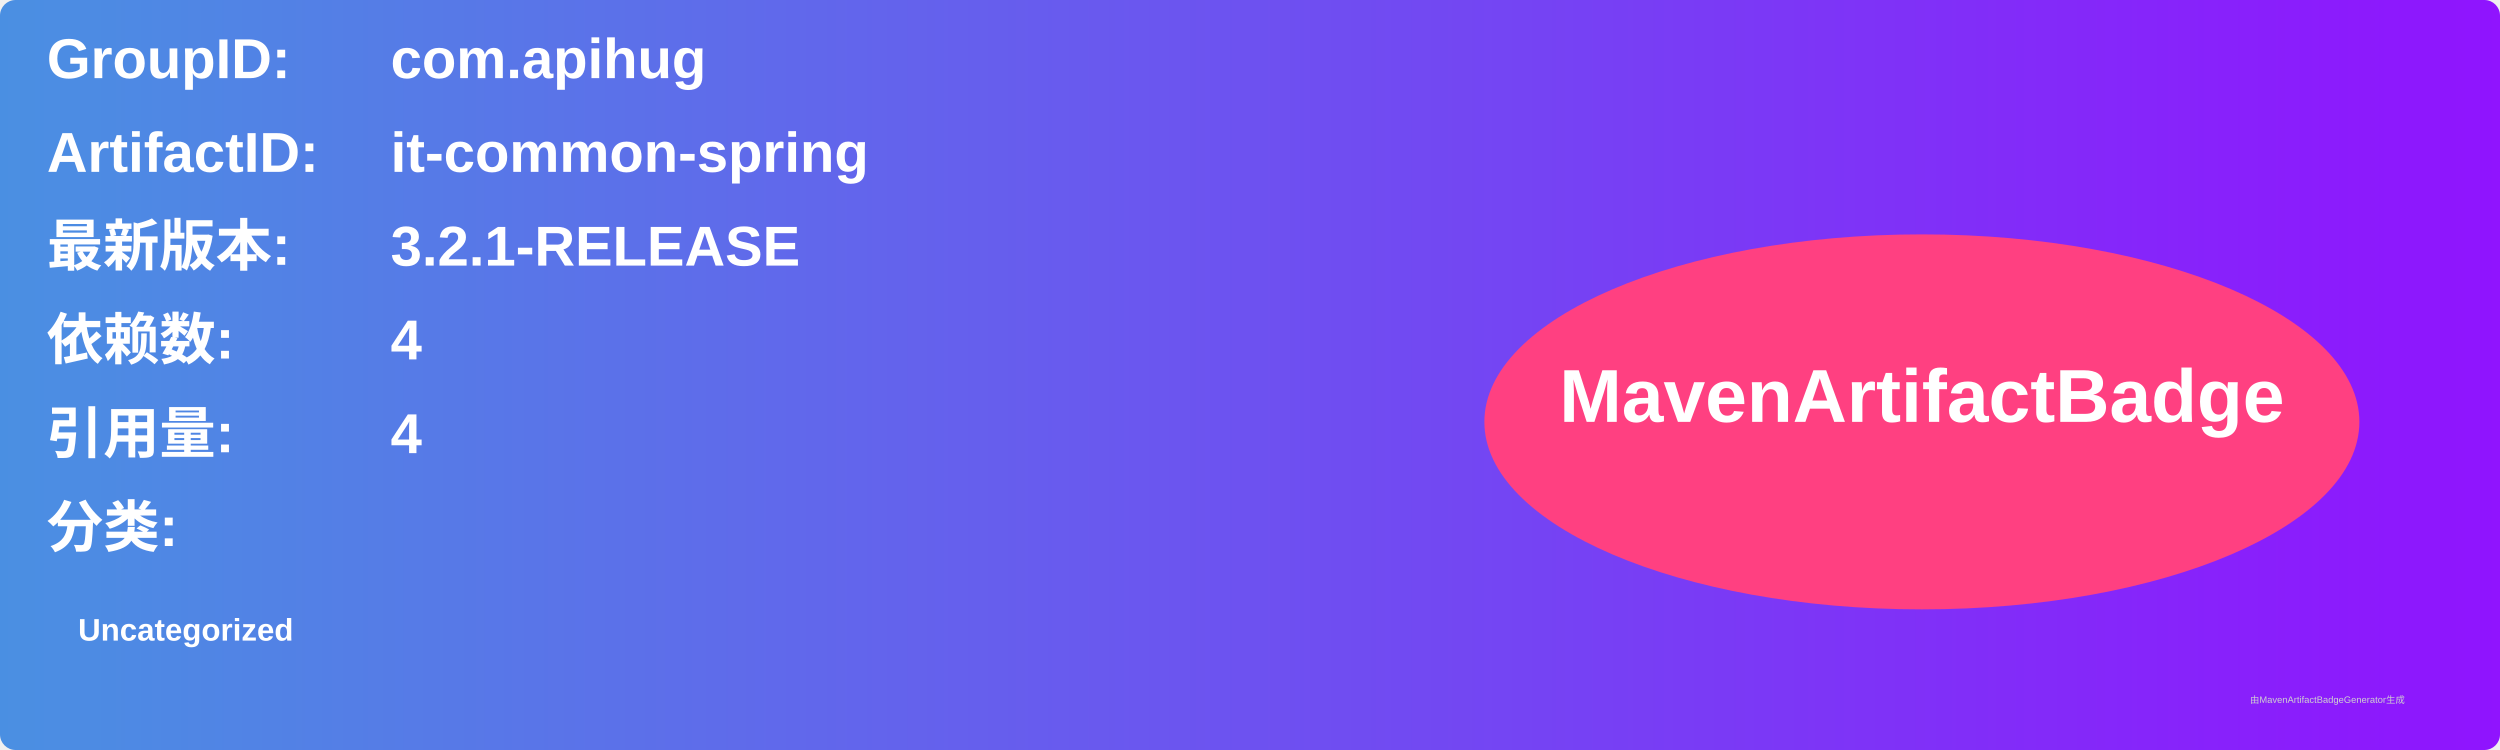
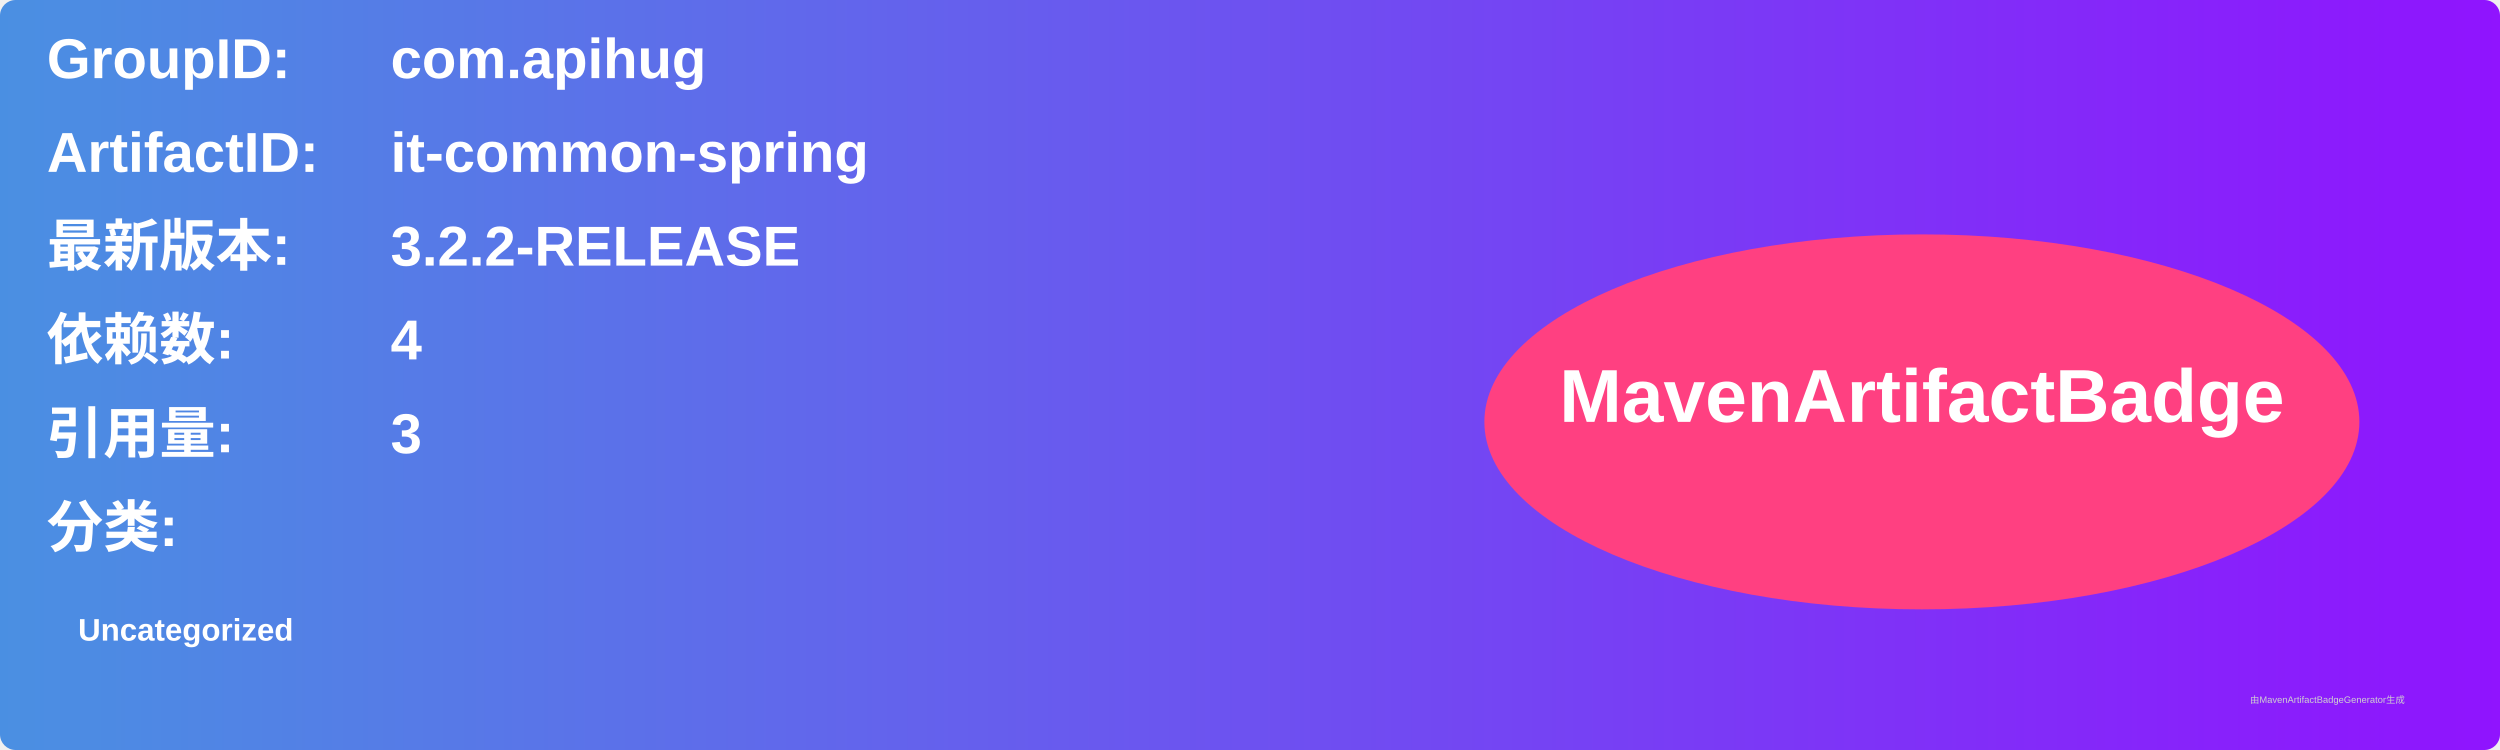
<svg xmlns="http://www.w3.org/2000/svg" width="800" height="240" viewBox="0 0 800 240">
  <linearGradient id="grad" x1="0%" y1="0%" x2="100%" y2="0%">
    <stop offset="0%" stop-color="#4a90e2" />
    <stop offset="100%" stop-color="#9013fe" />
  </linearGradient>
  <rect width="100%" height="100%" rx="5" ry="5" fill="url(#grad)" />
  <g transform="translate(15, 15)">
    <text x="0" y="10" font-family="Arial" font-size="18" fill="white" font-weight="bold" width="260">GroupID:</text>
    <text x="110" y="10" font-family="Arial" font-size="18" fill="white" font-weight="bold" width="460">com.apihug</text>
    <text x="0" y="40" font-family="Arial" font-size="18" fill="white" font-weight="bold" width="260">ArtifactID:</text>
    <text x="110" y="40" font-family="Arial" font-size="18" fill="white" font-weight="bold" width="460">it-common-spring</text>
    <text x="0" y="70" font-family="Arial" font-size="18" fill="white" font-weight="bold">最新版本:</text>
    <text x="110" y="70" font-family="Arial" font-size="18" fill="white" font-weight="bold">
-       <tspan font-weight="bold">3.2.1-RELEASE</tspan>
+       <tspan font-weight="bold">3.2.2-RELEASE</tspan>
    </text>
    <text x="0" y="100" font-family="Arial" font-size="18" fill="white" font-weight="bold">依赖数: </text>
    <text x="110" y="100" font-family="Arial" font-size="18" fill="white">
      <tspan font-weight="bold">4</tspan>
    </text>
    <text x="0" y="130" font-family="Arial" font-size="18" fill="white" font-weight="bold">引用量: </text>
    <text x="110" y="130" font-family="Arial" font-size="18" fill="white">
-       <tspan font-weight="bold">4</tspan>
+       <tspan font-weight="bold">3</tspan>
    </text>
    <text x="0" y="160" font-family="Arial" font-size="18" fill="white" font-weight="bold">分类:</text>
    <text x="10" y="190" font-family="Arial" font-size="10" fill="white">
      <tspan font-weight="bold">Uncategorized</tspan>
    </text>
    <ellipse cx="600" cy="120" rx="140" ry="60" fill="#ff4081" />
    <text x="600" y="120" text-anchor="middle" font-family="Arial" font-size="24" fill="white" font-weight="bold">MavenArtifactBadge</text>
  </g>
  <text x="720" y="225" font-family="Arial" font-size="3" fill="#d0d0d0">由MavenArtifactBadgeGenerator生成</text>
</svg>
